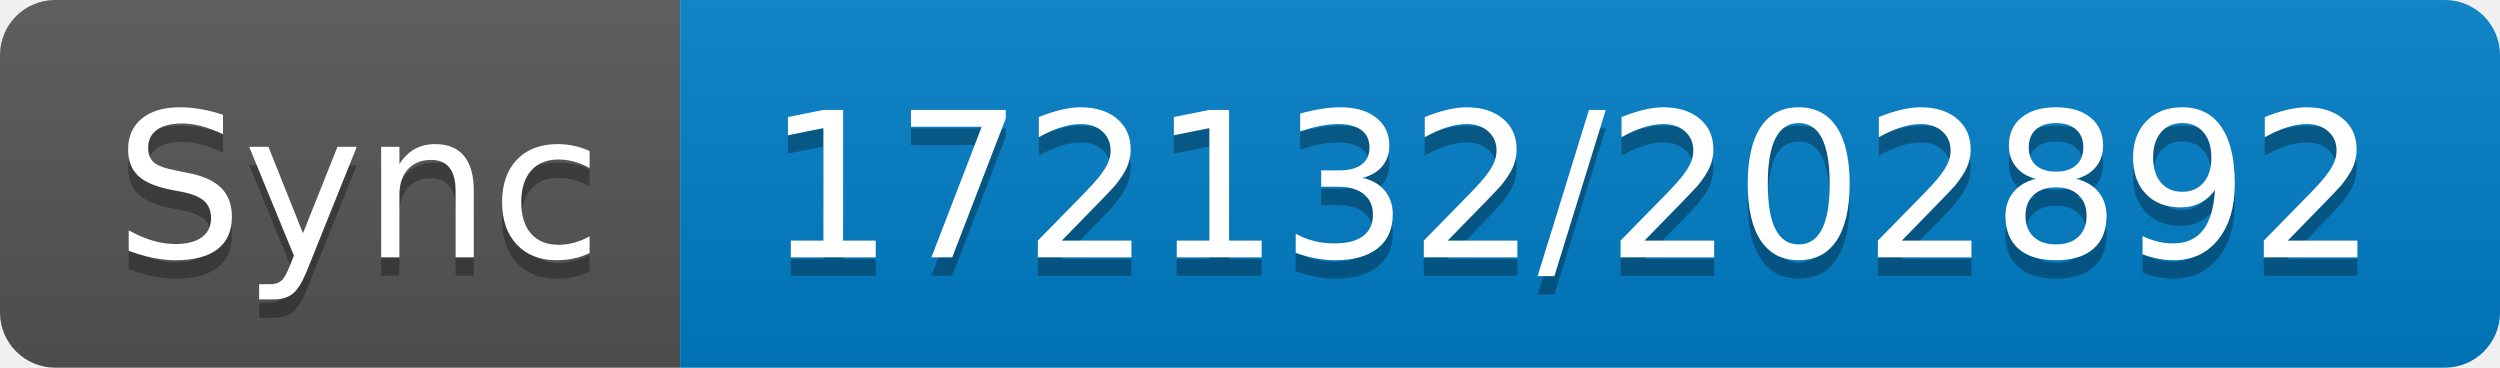
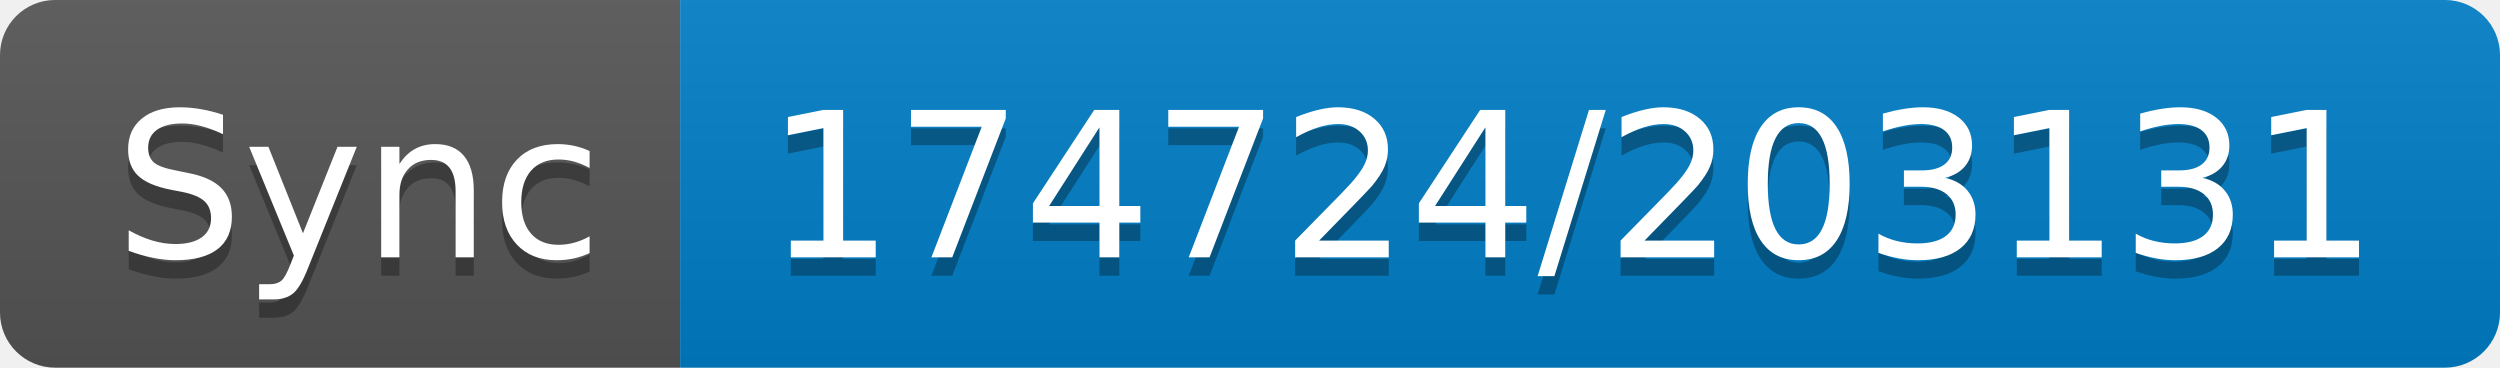
- <svg xmlns="http://www.w3.org/2000/svg" width="136" height="20" role="img" aria-label="Sync: 172132/202892">
+ <svg xmlns="http://www.w3.org/2000/svg" width="136" height="20" role="img" aria-label="Sync: 174724/203131">
  <linearGradient id="s" x2="0" y2="100%">
    <stop offset="0" stop-color="#bbb" stop-opacity=".1" />
    <stop offset="1" stop-opacity=".1" />
  </linearGradient>
  <clipPath id="r">
    <rect width="136" height="20" rx="3" fill="#fff" />
  </clipPath>
  <g clip-path="url(#r)">
    <rect width="37" height="20" fill="#555" />
    <rect x="37" width="99" height="20" fill="#007ec6" />
    <rect width="136" height="20" fill="url(#s)" />
  </g>
  <g fill="#fff" text-anchor="middle" font-family="Verdana,Geneva,DejaVu Sans,sans-serif" text-rendering="geometricPrecision" font-size="110">
    <text aria-hidden="true" x="195" y="150" fill="#010101" fill-opacity=".3" transform="scale(.1)" textLength="270">Sync</text>
    <text x="195" y="140" transform="scale(.1)" fill="#fff" textLength="270">Sync</text>
-     <text aria-hidden="true" x="855" y="150" fill="#010101" fill-opacity=".3" transform="scale(.1)" textLength="890">172132/202892</text>
-     <text x="855" y="140" transform="scale(.1)" fill="#fff" textLength="890">172132/202892</text>
+     <text aria-hidden="true" x="855" y="150" fill="#010101" fill-opacity=".3" transform="scale(.1)" textLength="890">174724/203131</text>
+     <text x="855" y="140" transform="scale(.1)" fill="#fff" textLength="890">174724/203131</text>
  </g>
</svg>
